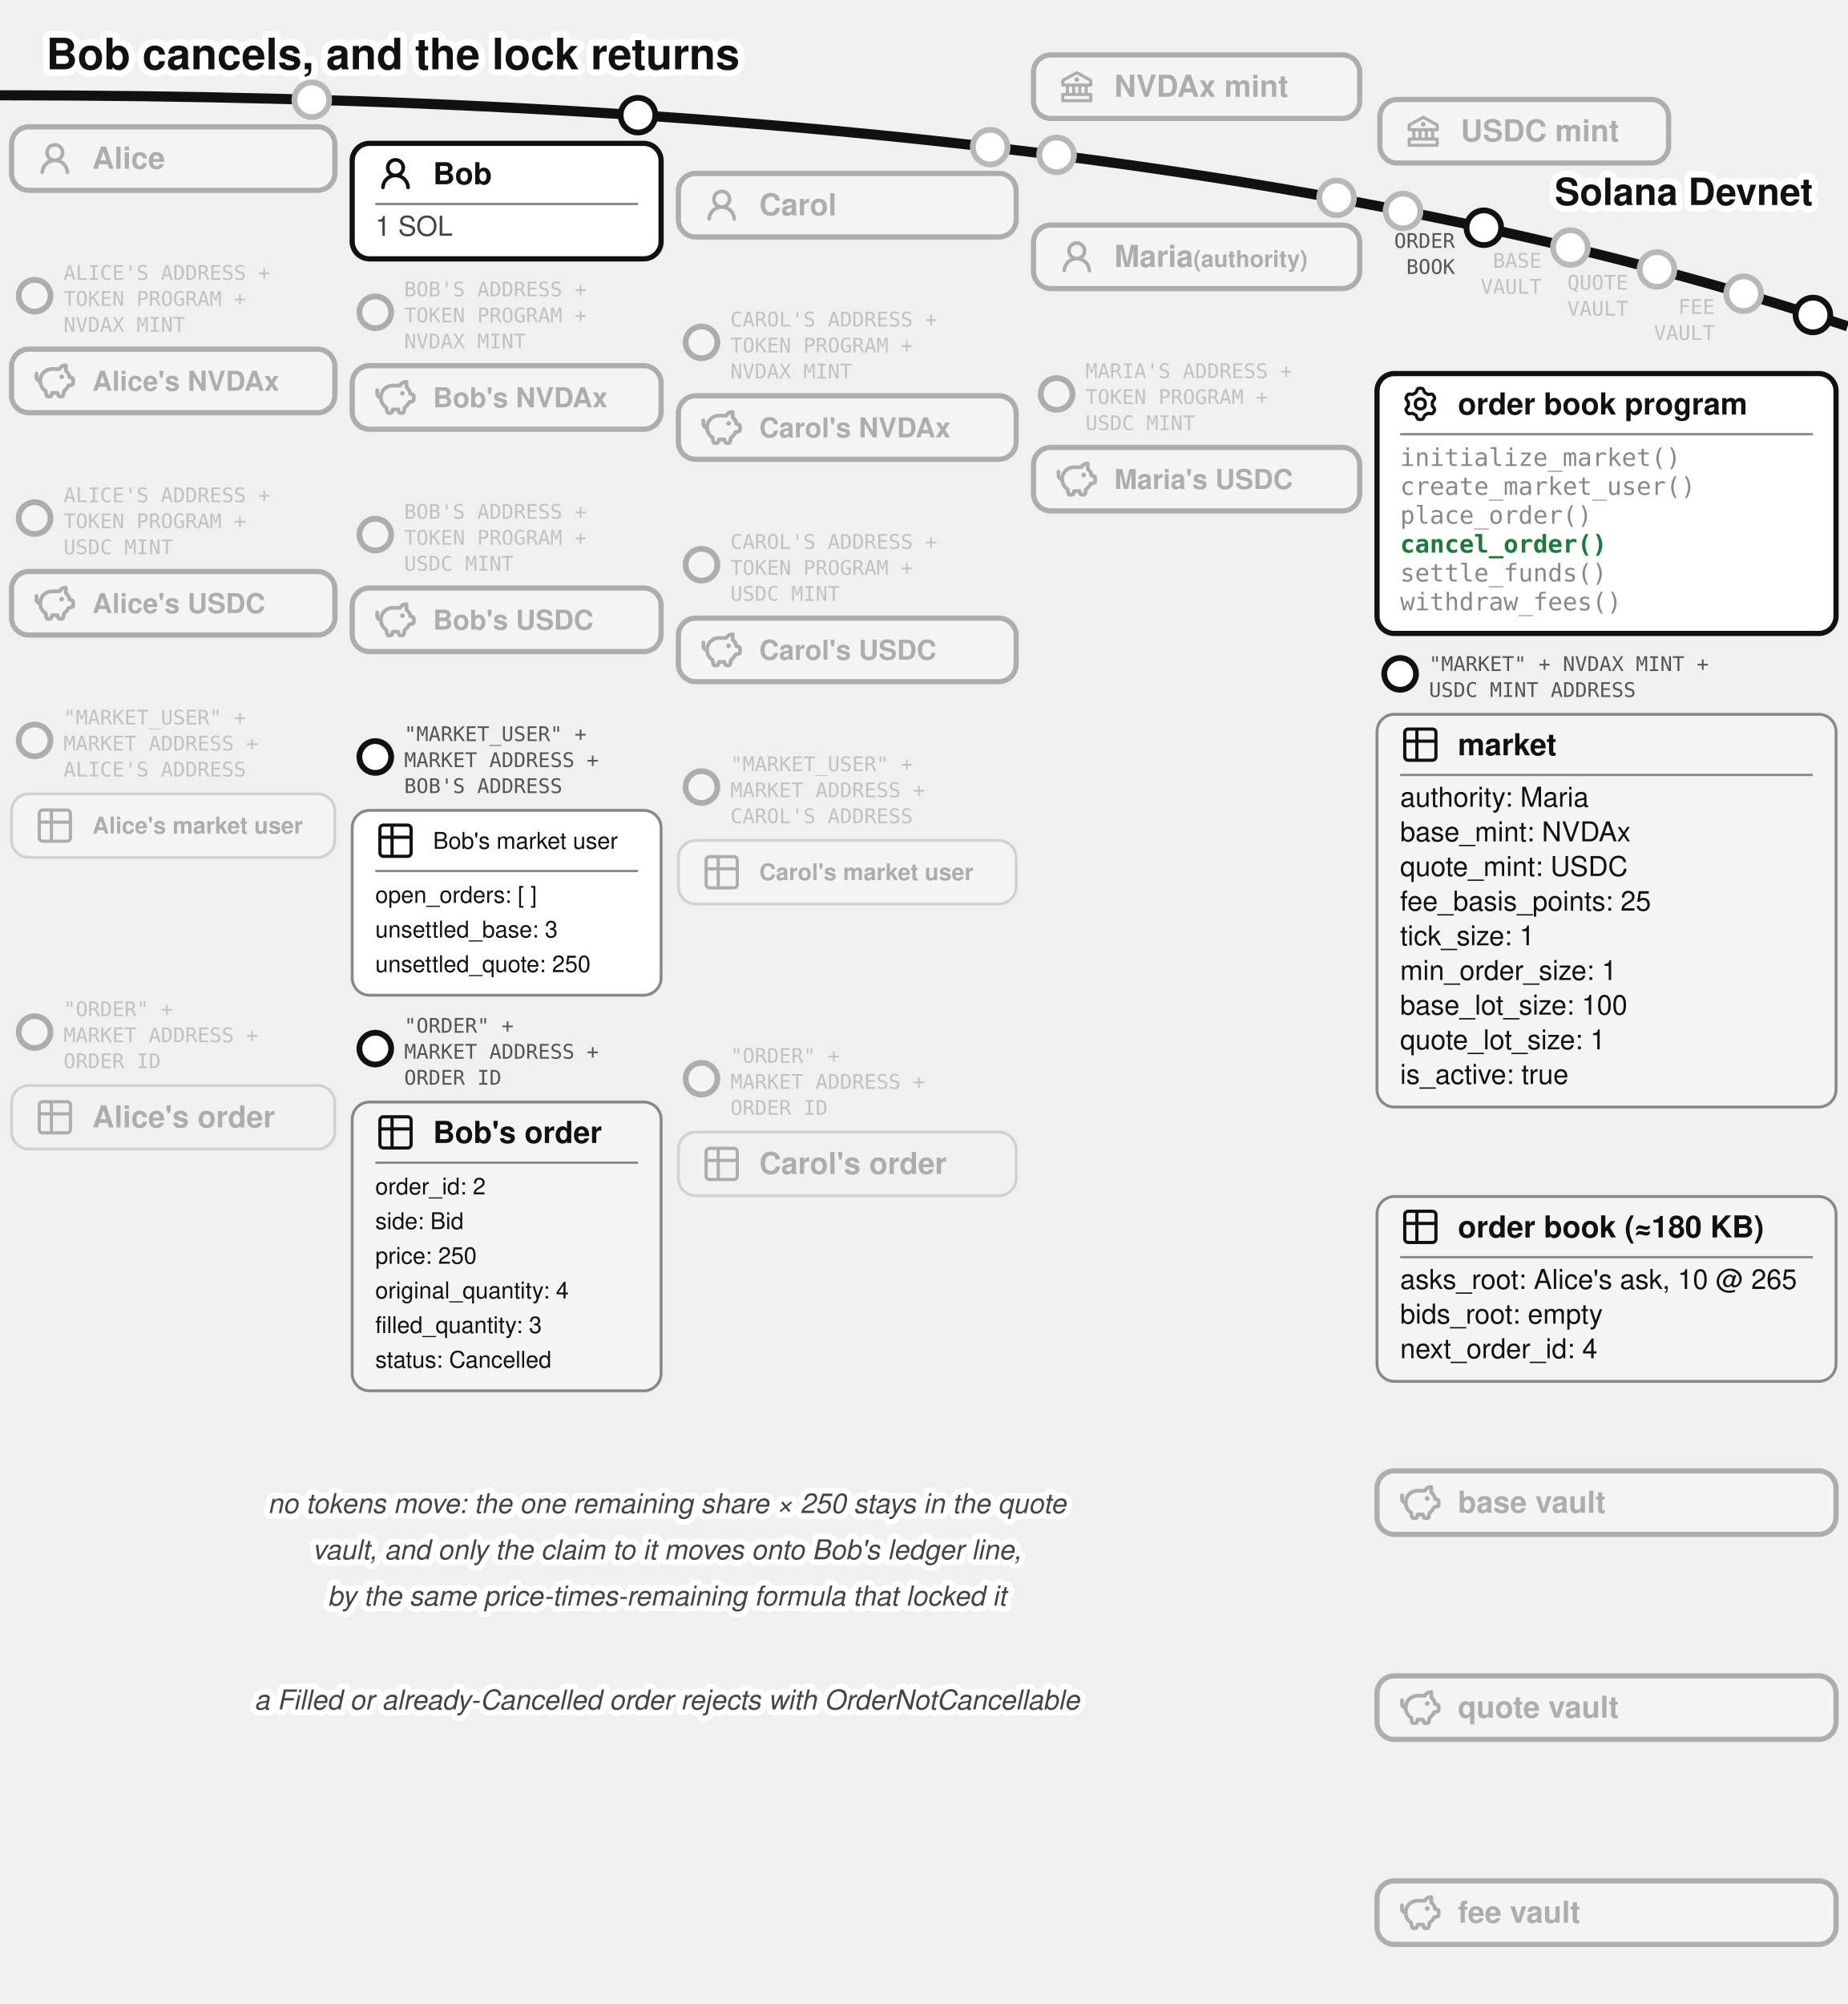
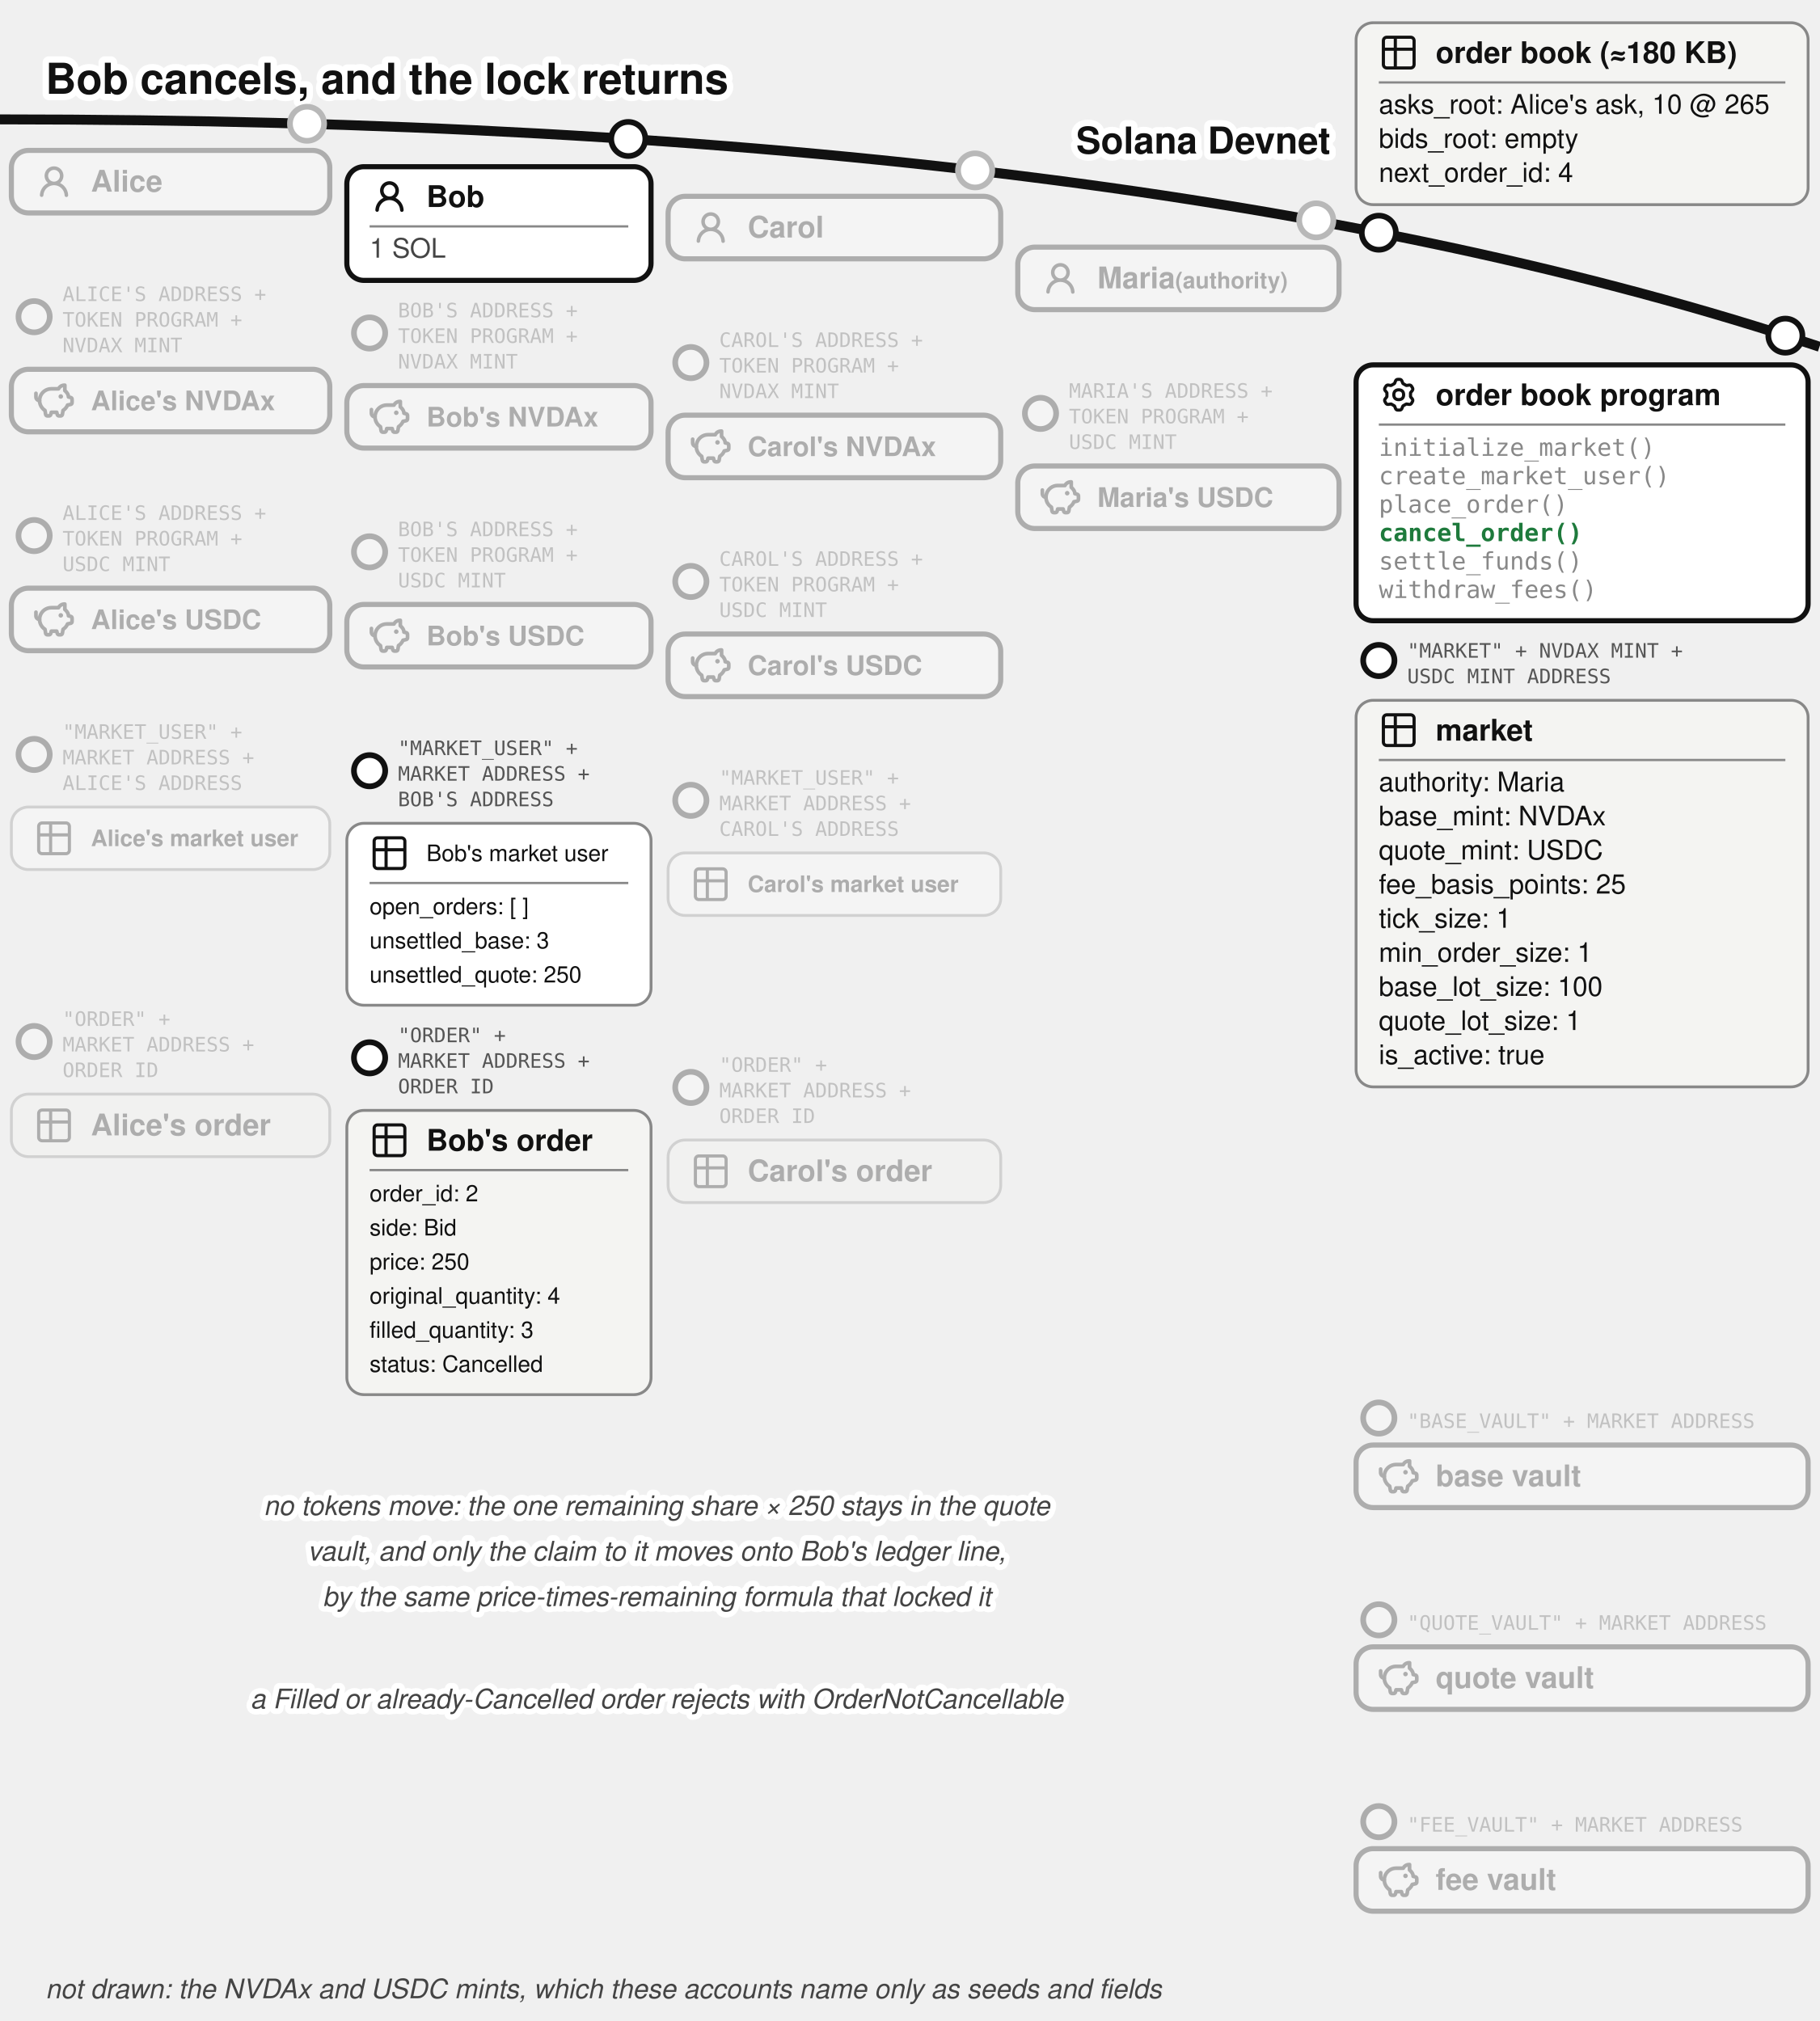
- <svg xmlns="http://www.w3.org/2000/svg" viewBox="0 0 640 694" font-family="'Denim INK', Helvetica, Arial, sans-serif" fill="#111">
+ <svg xmlns="http://www.w3.org/2000/svg" viewBox="0 -9 640 711" font-family="'Denim INK', Helvetica, Arial, sans-serif" fill="#111">
  <text stroke="#fff" stroke-width="4.5" paint-order="stroke" stroke-linejoin="round" x="16" y="24" font-size="15" font-weight="bold">Bob cancels, and the lock returns</text>
  <path d="M 0,33 Q 400,33 640,113" fill="none" stroke="#111" stroke-width="3.5" />
-   <text stroke="#fff" stroke-width="4.5" paint-order="stroke" stroke-linejoin="round" x="628" y="71" font-size="13" font-weight="bold" text-anchor="end">Solana Devnet</text>
-   <circle cx="514" cy="78.863" r="6" fill="#fff" stroke="#111" stroke-width="2" />
-   <text x="504" y="85.863" font-size="7" font-family="'Andale Mono', monospace" fill="#555" text-anchor="end">ORDER</text>
-   <text x="504" y="94.863" font-size="7" font-family="'Andale Mono', monospace" fill="#555" text-anchor="end">BOOK</text>
-   <circle cx="544" cy="85.722" r="7" fill="#fff" />
-   <g opacity="0.3">
-     <circle cx="544" cy="85.722" r="6" fill="#fff" stroke="#111" stroke-width="2" />
-     <text x="534" y="92.722" font-size="7" font-family="'Andale Mono', monospace" fill="#555" text-anchor="end">BASE</text>
-     <text x="534" y="101.722" font-size="7" font-family="'Andale Mono', monospace" fill="#555" text-anchor="end">VAULT</text>
-   </g>
-   <circle cx="574" cy="93.313" r="7" fill="#fff" />
-   <g opacity="0.3">
-     <circle cx="574" cy="93.313" r="6" fill="#fff" stroke="#111" stroke-width="2" />
-     <text x="564" y="100.313" font-size="7" font-family="'Andale Mono', monospace" fill="#555" text-anchor="end">QUOTE</text>
-     <text x="564" y="109.313" font-size="7" font-family="'Andale Mono', monospace" fill="#555" text-anchor="end">VAULT</text>
-   </g>
-   <circle cx="604" cy="101.715" r="7" fill="#fff" />
-   <g opacity="0.3">
-     <circle cx="604" cy="101.715" r="6" fill="#fff" stroke="#111" stroke-width="2" />
-     <text x="594" y="108.715" font-size="7" font-family="'Andale Mono', monospace" fill="#555" text-anchor="end">FEE</text>
-     <text x="594" y="117.715" font-size="7" font-family="'Andale Mono', monospace" fill="#555" text-anchor="end">VAULT</text>
-   </g>
-   <circle cx="366" cy="53.634" r="7" fill="#fff" />
-   <g opacity="0.3">
-     <circle cx="366" cy="53.634" r="6" fill="#fff" stroke="#111" stroke-width="2" />
-     <rect x="358" y="19.015" width="113" height="22" rx="6" fill="#fff" stroke="#111" stroke-width="1.8" />
-     <g transform="translate(366,23.0155)">
-       <g transform="translate(0.52,0.519) scale(0.54)" fill="#111">
-         <path d="m21.49 7.13l-9-5a.99.99 0 0 0-.97 0l-9.01 5C2.19 7.31 2 7.64 2 8v3c0 .55.45 1 1 1h2v4H3c-.55 0-1 .45-1 1v4c0 .55.45 1 1 1h18c.55 0 1-.45 1-1v-4c0-.55-.45-1-1-1h-2v-4h2c.55 0 1-.45 1-1V8a1 1 0 0 0-.51-.87M7 12h2v4H7zm6 0v4h-2v-4zm7 6v2H4v-2zm-3-2h-2v-4h2zm3-6H4V8.59l8-4.44l8 4.44z" />
-         <path d="M12 6a1.5 1.5 0 1 0 0 3a1.5 1.5 0 1 0 0-3" />
-       </g>
-     </g>
-     <text x="386" y="33.52" font-size="10.5" font-weight="bold">NVDAx mint</text>
-   </g>
-   <circle cx="486" cy="73.062" r="7" fill="#fff" />
-   <g opacity="0.3">
-     <circle cx="486" cy="73.062" r="6" fill="#fff" stroke="#111" stroke-width="2" />
-     <rect x="478" y="34.458" width="100" height="22" rx="6" fill="#fff" stroke="#111" stroke-width="1.8" />
-     <g transform="translate(486,38.4582)">
-       <g transform="translate(0.52,0.519) scale(0.54)" fill="#111">
-         <path d="m21.49 7.13l-9-5a.99.99 0 0 0-.97 0l-9.01 5C2.19 7.31 2 7.64 2 8v3c0 .55.45 1 1 1h2v4H3c-.55 0-1 .45-1 1v4c0 .55.45 1 1 1h18c.55 0 1-.45 1-1v-4c0-.55-.45-1-1-1h-2v-4h2c.55 0 1-.45 1-1V8a1 1 0 0 0-.51-.87M7 12h2v4H7zm6 0v4h-2v-4zm7 6v2H4v-2zm-3-2h-2v-4h2zm3-6H4V8.59l8-4.44l8 4.44z" />
-         <path d="M12 6a1.5 1.5 0 1 0 0 3a1.5 1.5 0 1 0 0-3" />
-       </g>
-     </g>
-     <text x="506" y="48.96" font-size="10.5" font-weight="bold">USDC mint</text>
+   <text stroke="#fff" stroke-width="4.5" paint-order="stroke" stroke-linejoin="round" x="468" y="45" font-size="13" font-weight="bold" text-anchor="end">Solana Devnet</text>
+   <g>
+     <circle cx="485" cy="72.865" r="6" fill="#fff" stroke="#111" stroke-width="2" />
+     <rect x="477" y="-1" width="159" height="64" rx="6" fill="#f4f4f2" stroke="#888" />
+     <g transform="translate(485,2.5)">
+       <g transform="translate(-0.195,-0.195) scale(0.6)" fill="none" stroke="#111" stroke-linecap="round" stroke-linejoin="round" stroke-width="1.843">
+         <path d="M3 5a2 2 0 0 1 2-2h14a2 2 0 0 1 2 2v14a2 2 0 0 1-2 2H5a2 2 0 0 1-2-2zm0 5h18M10 3v18" />
+       </g>
+     </g>
+     <text x="505" y="13.175" font-size="10.5" font-weight="bold">order book (≈180 KB)</text>
+     <line x1="485" y1="20" x2="628" y2="20" stroke="#888" stroke-width="0.8" />
+     <text x="485" y="31" font-size="9.5">asks_root: Alice's ask, 10 @ 265</text>
+     <text x="485" y="43" font-size="9.5">bids_root: empty</text>
+     <text x="485" y="55" font-size="9.5">next_order_id: 4</text>
  </g>
  <circle cx="108" cy="34.543" r="7" fill="#fff" />
  <g opacity="0.3">
    <circle cx="108" cy="34.543" r="6" fill="#fff" stroke="#111" stroke-width="2" />
    <rect x="4" y="43.917" width="112" height="22" rx="6" fill="#fff" stroke="#111" stroke-width="1.8" />
    <g transform="translate(12,47.9168)">
      <g transform="translate(0.36,0.767) scale(0.8301)" fill="#111">
        <path d="M10.561 8.073a6 6 0 0 1 3.432 5.142a.75.75 0 1 1-1.498.07a4.5 4.5 0 0 0-8.99 0a.75.75 0 0 1-1.498-.07a6 6 0 0 1 3.431-5.142a3.999 3.999 0 1 1 5.123 0M10.5 5a2.5 2.5 0 1 0-5 0a2.5 2.5 0 0 0 5 0" />
      </g>
    </g>
    <text x="32" y="58.42" font-size="10.5" font-weight="bold">Alice</text>
  </g>
  <g>
    <circle cx="221" cy="39.89" r="6" fill="#fff" stroke="#111" stroke-width="2" />
    <rect x="122" y="49.644" width="107" height="40" rx="6" fill="#fff" stroke="#111" stroke-width="1.8" />
    <g transform="translate(130,53.1439)">
      <g transform="translate(0.36,0.767) scale(0.8301)" fill="#111">
        <path d="M10.561 8.073a6 6 0 0 1 3.432 5.142a.75.75 0 1 1-1.498.07a4.5 4.5 0 0 0-8.99 0a.75.75 0 0 1-1.498-.07a6 6 0 0 1 3.431-5.142a3.999 3.999 0 1 1 5.123 0M10.5 5a2.5 2.5 0 1 0-5 0a2.5 2.5 0 0 0 5 0" />
      </g>
    </g>
    <text x="150" y="63.819" font-size="10.5" font-weight="bold">Bob</text>
    <line x1="130" y1="70.644" x2="221" y2="70.644" stroke="#888" stroke-width="0.8" />
    <text x="130" y="81.644" font-size="9.5" fill="#444">1 SOL</text>
  </g>
  <circle cx="343" cy="50.945" r="7" fill="#fff" />
  <g opacity="0.3">
    <circle cx="343" cy="50.945" r="6" fill="#fff" stroke="#111" stroke-width="2" />
    <rect x="235" y="60.062" width="117" height="22" rx="6" fill="#fff" stroke="#111" stroke-width="1.8" />
    <g transform="translate(243,64.0617)">
      <g transform="translate(0.36,0.767) scale(0.8301)" fill="#111">
        <path d="M10.561 8.073a6 6 0 0 1 3.432 5.142a.75.75 0 1 1-1.498.07a4.5 4.5 0 0 0-8.99 0a.75.75 0 0 1-1.498-.07a6 6 0 0 1 3.431-5.142a3.999 3.999 0 1 1 5.123 0M10.5 5a2.5 2.5 0 1 0-5 0a2.5 2.5 0 0 0 5 0" />
      </g>
    </g>
    <text x="263" y="74.56" font-size="10.5" font-weight="bold">Carol</text>
  </g>
  <circle cx="463" cy="68.524" r="7" fill="#fff" />
  <g opacity="0.3">
    <circle cx="463" cy="68.524" r="6" fill="#fff" stroke="#111" stroke-width="2" />
    <rect x="358" y="77.936" width="113" height="22" rx="6" fill="#fff" stroke="#111" stroke-width="1.8" />
    <g transform="translate(366,81.9364)">
      <g transform="translate(0.36,0.767) scale(0.8301)" fill="#111">
        <path d="M10.561 8.073a6 6 0 0 1 3.432 5.142a.75.75 0 1 1-1.498.07a4.5 4.5 0 0 0-8.99 0a.75.75 0 0 1-1.498-.07a6 6 0 0 1 3.431-5.142a3.999 3.999 0 1 1 5.123 0M10.5 5a2.5 2.5 0 1 0-5 0a2.5 2.5 0 0 0 5 0" />
      </g>
    </g>
    <text x="386" y="92.44" font-size="10.5" font-weight="bold">Maria<tspan font-size="8"> (authority)</tspan>
    </text>
  </g>
  <g opacity="0.3">
    <circle cx="12" cy="102.417" r="5.5" fill="#fff" stroke="#111" stroke-width="2" />
    <text x="22" y="96.917" font-size="7" font-family="'Andale Mono', monospace" fill="#555">ALICE'S ADDRESS +</text>
    <text x="22" y="105.917" font-size="7" font-family="'Andale Mono', monospace" fill="#555">TOKEN PROGRAM +</text>
    <text x="22" y="114.917" font-size="7" font-family="'Andale Mono', monospace" fill="#555">NVDAX MINT</text>
    <rect x="4" y="120.917" width="112" height="22" rx="6" fill="#fff" stroke="#111" stroke-width="1.8" />
    <g transform="translate(12,124.917)">
      <g transform="translate(-0.624,-0.624) scale(0.6353)" fill="none" stroke="#111" stroke-linecap="round" stroke-linejoin="round" stroke-width="2.047">
        <path d="M14.5 5.5h-4A6.5 6.5 0 0 0 7 17.478l.288 1.738c.07.423.105.635.202.798a1 1 0 0 0 .49.416c.178.07.392.07.822.07c.397 0 .596 0 .764-.062a1 1 0 0 0 .479-.374c.1-.148.15-.34.246-.727l.209-.837h3l.21.837c.096.386.144.58.245.727a1 1 0 0 0 .479.374c.168.062.367.062.764.062c.43 0 .644 0 .821-.07a1 1 0 0 0 .49-.416c.098-.163.133-.375.203-.798L17 17.478a6.5 6.5 0 0 0 2.502-2.978l.89-.178c.77-.154 1.155-.231 1.381-.508c.227-.276.227-.669.227-1.453v-.3c0-.75 0-1.124-.212-1.396c-.212-.27-.575-.362-1.303-.544L20 10c0-1.5-1.167-2.833-2-3.5v-3h-.264c-1.37 0-2.623.774-3.236 2" />
        <path d="M15.875 9.75h-.125m.25 0a.25.25 0 1 1-.5 0a.25.25 0 0 1 .5 0M2 8v2a2 2 0 0 0 2 2" />
      </g>
    </g>
    <text x="32" y="135.317" font-size="9.5" font-weight="bold">Alice's NVDAx</text>
  </g>
  <g opacity="0.3">
    <circle cx="130" cy="108.144" r="5.5" fill="#fff" stroke="#111" stroke-width="2" />
    <text x="140" y="102.644" font-size="7" font-family="'Andale Mono', monospace" fill="#555">BOB'S ADDRESS +</text>
    <text x="140" y="111.644" font-size="7" font-family="'Andale Mono', monospace" fill="#555">TOKEN PROGRAM +</text>
    <text x="140" y="120.644" font-size="7" font-family="'Andale Mono', monospace" fill="#555">NVDAX MINT</text>
    <rect x="122" y="126.644" width="107" height="22" rx="6" fill="#fff" stroke="#111" stroke-width="1.8" />
    <g transform="translate(130,130.644)">
      <g transform="translate(-0.624,-0.624) scale(0.6353)" fill="none" stroke="#111" stroke-linecap="round" stroke-linejoin="round" stroke-width="2.047">
        <path d="M14.5 5.5h-4A6.5 6.5 0 0 0 7 17.478l.288 1.738c.07.423.105.635.202.798a1 1 0 0 0 .49.416c.178.07.392.07.822.07c.397 0 .596 0 .764-.062a1 1 0 0 0 .479-.374c.1-.148.15-.34.246-.727l.209-.837h3l.21.837c.096.386.144.58.245.727a1 1 0 0 0 .479.374c.168.062.367.062.764.062c.43 0 .644 0 .821-.07a1 1 0 0 0 .49-.416c.098-.163.133-.375.203-.798L17 17.478a6.5 6.5 0 0 0 2.502-2.978l.89-.178c.77-.154 1.155-.231 1.381-.508c.227-.276.227-.669.227-1.453v-.3c0-.75 0-1.124-.212-1.396c-.212-.27-.575-.362-1.303-.544L20 10c0-1.5-1.167-2.833-2-3.5v-3h-.264c-1.37 0-2.623.774-3.236 2" />
        <path d="M15.875 9.75h-.125m.25 0a.25.25 0 1 1-.5 0a.25.25 0 0 1 .5 0M2 8v2a2 2 0 0 0 2 2" />
      </g>
    </g>
    <text x="150" y="141.044" font-size="9.5" font-weight="bold">Bob's NVDAx</text>
  </g>
  <g opacity="0.3">
    <circle cx="243" cy="118.562" r="5.5" fill="#fff" stroke="#111" stroke-width="2" />
    <text x="253" y="113.062" font-size="7" font-family="'Andale Mono', monospace" fill="#555">CAROL'S ADDRESS +</text>
    <text x="253" y="122.062" font-size="7" font-family="'Andale Mono', monospace" fill="#555">TOKEN PROGRAM +</text>
    <text x="253" y="131.062" font-size="7" font-family="'Andale Mono', monospace" fill="#555">NVDAX MINT</text>
    <rect x="235" y="137.062" width="117" height="22" rx="6" fill="#fff" stroke="#111" stroke-width="1.8" />
    <g transform="translate(243,141.062)">
      <g transform="translate(-0.624,-0.624) scale(0.6353)" fill="none" stroke="#111" stroke-linecap="round" stroke-linejoin="round" stroke-width="2.047">
        <path d="M14.5 5.5h-4A6.5 6.5 0 0 0 7 17.478l.288 1.738c.07.423.105.635.202.798a1 1 0 0 0 .49.416c.178.07.392.07.822.07c.397 0 .596 0 .764-.062a1 1 0 0 0 .479-.374c.1-.148.15-.34.246-.727l.209-.837h3l.21.837c.096.386.144.58.245.727a1 1 0 0 0 .479.374c.168.062.367.062.764.062c.43 0 .644 0 .821-.07a1 1 0 0 0 .49-.416c.098-.163.133-.375.203-.798L17 17.478a6.5 6.5 0 0 0 2.502-2.978l.89-.178c.77-.154 1.155-.231 1.381-.508c.227-.276.227-.669.227-1.453v-.3c0-.75 0-1.124-.212-1.396c-.212-.27-.575-.362-1.303-.544L20 10c0-1.5-1.167-2.833-2-3.5v-3h-.264c-1.37 0-2.623.774-3.236 2" />
        <path d="M15.875 9.75h-.125m.25 0a.25.25 0 1 1-.5 0a.25.25 0 0 1 .5 0M2 8v2a2 2 0 0 0 2 2" />
      </g>
    </g>
    <text x="263" y="151.462" font-size="9.5" font-weight="bold">Carol's NVDAx</text>
  </g>
  <g opacity="0.3">
    <circle cx="12" cy="179.417" r="5.5" fill="#fff" stroke="#111" stroke-width="2" />
    <text x="22" y="173.917" font-size="7" font-family="'Andale Mono', monospace" fill="#555">ALICE'S ADDRESS +</text>
    <text x="22" y="182.917" font-size="7" font-family="'Andale Mono', monospace" fill="#555">TOKEN PROGRAM +</text>
    <text x="22" y="191.917" font-size="7" font-family="'Andale Mono', monospace" fill="#555">USDC MINT</text>
    <rect x="4" y="197.917" width="112" height="22" rx="6" fill="#fff" stroke="#111" stroke-width="1.8" />
    <g transform="translate(12,201.917)">
      <g transform="translate(-0.624,-0.624) scale(0.6353)" fill="none" stroke="#111" stroke-linecap="round" stroke-linejoin="round" stroke-width="2.047">
        <path d="M14.5 5.5h-4A6.5 6.5 0 0 0 7 17.478l.288 1.738c.07.423.105.635.202.798a1 1 0 0 0 .49.416c.178.07.392.07.822.07c.397 0 .596 0 .764-.062a1 1 0 0 0 .479-.374c.1-.148.15-.34.246-.727l.209-.837h3l.21.837c.096.386.144.58.245.727a1 1 0 0 0 .479.374c.168.062.367.062.764.062c.43 0 .644 0 .821-.07a1 1 0 0 0 .49-.416c.098-.163.133-.375.203-.798L17 17.478a6.5 6.5 0 0 0 2.502-2.978l.89-.178c.77-.154 1.155-.231 1.381-.508c.227-.276.227-.669.227-1.453v-.3c0-.75 0-1.124-.212-1.396c-.212-.27-.575-.362-1.303-.544L20 10c0-1.5-1.167-2.833-2-3.5v-3h-.264c-1.37 0-2.623.774-3.236 2" />
        <path d="M15.875 9.75h-.125m.25 0a.25.25 0 1 1-.5 0a.25.25 0 0 1 .5 0M2 8v2a2 2 0 0 0 2 2" />
      </g>
    </g>
    <text x="32" y="212.317" font-size="9.5" font-weight="bold">Alice's USDC</text>
  </g>
  <g opacity="0.3">
    <circle cx="130" cy="185.144" r="5.5" fill="#fff" stroke="#111" stroke-width="2" />
    <text x="140" y="179.644" font-size="7" font-family="'Andale Mono', monospace" fill="#555">BOB'S ADDRESS +</text>
    <text x="140" y="188.644" font-size="7" font-family="'Andale Mono', monospace" fill="#555">TOKEN PROGRAM +</text>
    <text x="140" y="197.644" font-size="7" font-family="'Andale Mono', monospace" fill="#555">USDC MINT</text>
    <rect x="122" y="203.644" width="107" height="22" rx="6" fill="#fff" stroke="#111" stroke-width="1.8" />
    <g transform="translate(130,207.644)">
      <g transform="translate(-0.624,-0.624) scale(0.6353)" fill="none" stroke="#111" stroke-linecap="round" stroke-linejoin="round" stroke-width="2.047">
        <path d="M14.5 5.5h-4A6.5 6.5 0 0 0 7 17.478l.288 1.738c.07.423.105.635.202.798a1 1 0 0 0 .49.416c.178.07.392.07.822.07c.397 0 .596 0 .764-.062a1 1 0 0 0 .479-.374c.1-.148.15-.34.246-.727l.209-.837h3l.21.837c.096.386.144.58.245.727a1 1 0 0 0 .479.374c.168.062.367.062.764.062c.43 0 .644 0 .821-.07a1 1 0 0 0 .49-.416c.098-.163.133-.375.203-.798L17 17.478a6.5 6.5 0 0 0 2.502-2.978l.89-.178c.77-.154 1.155-.231 1.381-.508c.227-.276.227-.669.227-1.453v-.3c0-.75 0-1.124-.212-1.396c-.212-.27-.575-.362-1.303-.544L20 10c0-1.5-1.167-2.833-2-3.5v-3h-.264c-1.37 0-2.623.774-3.236 2" />
        <path d="M15.875 9.75h-.125m.25 0a.25.25 0 1 1-.5 0a.25.25 0 0 1 .5 0M2 8v2a2 2 0 0 0 2 2" />
      </g>
    </g>
    <text x="150" y="218.044" font-size="9.5" font-weight="bold">Bob's USDC</text>
  </g>
  <g opacity="0.3">
    <circle cx="243" cy="195.562" r="5.5" fill="#fff" stroke="#111" stroke-width="2" />
    <text x="253" y="190.062" font-size="7" font-family="'Andale Mono', monospace" fill="#555">CAROL'S ADDRESS +</text>
    <text x="253" y="199.062" font-size="7" font-family="'Andale Mono', monospace" fill="#555">TOKEN PROGRAM +</text>
    <text x="253" y="208.062" font-size="7" font-family="'Andale Mono', monospace" fill="#555">USDC MINT</text>
    <rect x="235" y="214.062" width="117" height="22" rx="6" fill="#fff" stroke="#111" stroke-width="1.8" />
    <g transform="translate(243,218.062)">
      <g transform="translate(-0.624,-0.624) scale(0.6353)" fill="none" stroke="#111" stroke-linecap="round" stroke-linejoin="round" stroke-width="2.047">
        <path d="M14.5 5.5h-4A6.5 6.5 0 0 0 7 17.478l.288 1.738c.07.423.105.635.202.798a1 1 0 0 0 .49.416c.178.07.392.07.822.07c.397 0 .596 0 .764-.062a1 1 0 0 0 .479-.374c.1-.148.15-.34.246-.727l.209-.837h3l.21.837c.096.386.144.58.245.727a1 1 0 0 0 .479.374c.168.062.367.062.764.062c.43 0 .644 0 .821-.07a1 1 0 0 0 .49-.416c.098-.163.133-.375.203-.798L17 17.478a6.5 6.5 0 0 0 2.502-2.978l.89-.178c.77-.154 1.155-.231 1.381-.508c.227-.276.227-.669.227-1.453v-.3c0-.75 0-1.124-.212-1.396c-.212-.27-.575-.362-1.303-.544L20 10c0-1.5-1.167-2.833-2-3.5v-3h-.264c-1.37 0-2.623.774-3.236 2" />
        <path d="M15.875 9.75h-.125m.25 0a.25.25 0 1 1-.5 0a.25.25 0 0 1 .5 0M2 8v2a2 2 0 0 0 2 2" />
      </g>
    </g>
    <text x="263" y="228.462" font-size="9.5" font-weight="bold">Carol's USDC</text>
  </g>
  <g opacity="0.3">
    <circle cx="366" cy="136.436" r="5.5" fill="#fff" stroke="#111" stroke-width="2" />
    <text x="376" y="130.936" font-size="7" font-family="'Andale Mono', monospace" fill="#555">MARIA'S ADDRESS +</text>
    <text x="376" y="139.936" font-size="7" font-family="'Andale Mono', monospace" fill="#555">TOKEN PROGRAM +</text>
    <text x="376" y="148.936" font-size="7" font-family="'Andale Mono', monospace" fill="#555">USDC MINT</text>
    <rect x="358" y="154.936" width="113" height="22" rx="6" fill="#fff" stroke="#111" stroke-width="1.8" />
    <g transform="translate(366,158.936)">
      <g transform="translate(-0.624,-0.624) scale(0.6353)" fill="none" stroke="#111" stroke-linecap="round" stroke-linejoin="round" stroke-width="2.047">
        <path d="M14.5 5.5h-4A6.5 6.5 0 0 0 7 17.478l.288 1.738c.07.423.105.635.202.798a1 1 0 0 0 .49.416c.178.07.392.07.822.07c.397 0 .596 0 .764-.062a1 1 0 0 0 .479-.374c.1-.148.15-.34.246-.727l.209-.837h3l.21.837c.096.386.144.58.245.727a1 1 0 0 0 .479.374c.168.062.367.062.764.062c.43 0 .644 0 .821-.07a1 1 0 0 0 .49-.416c.098-.163.133-.375.203-.798L17 17.478a6.5 6.5 0 0 0 2.502-2.978l.89-.178c.77-.154 1.155-.231 1.381-.508c.227-.276.227-.669.227-1.453v-.3c0-.75 0-1.124-.212-1.396c-.212-.27-.575-.362-1.303-.544L20 10c0-1.5-1.167-2.833-2-3.5v-3h-.264c-1.37 0-2.623.774-3.236 2" />
        <path d="M15.875 9.75h-.125m.25 0a.25.25 0 1 1-.5 0a.25.25 0 0 1 .5 0M2 8v2a2 2 0 0 0 2 2" />
      </g>
    </g>
    <text x="386" y="169.336" font-size="9.5" font-weight="bold">Maria's USDC</text>
  </g>
  <g opacity="0.3">
    <circle cx="12" cy="256.417" r="5.5" fill="#fff" stroke="#111" stroke-width="2" />
    <text x="22" y="250.917" font-size="7" font-family="'Andale Mono', monospace" fill="#555">"MARKET_USER" +</text>
    <text x="22" y="259.917" font-size="7" font-family="'Andale Mono', monospace" fill="#555">MARKET ADDRESS +</text>
    <text x="22" y="268.917" font-size="7" font-family="'Andale Mono', monospace" fill="#555">ALICE'S ADDRESS</text>
    <rect x="4" y="274.917" width="112" height="22" rx="6" fill="#fff" stroke="#888" />
    <g transform="translate(12,278.917)">
      <g transform="translate(-0.195,-0.195) scale(0.6)" fill="none" stroke="#111" stroke-linecap="round" stroke-linejoin="round" stroke-width="1.843">
        <path d="M3 5a2 2 0 0 1 2-2h14a2 2 0 0 1 2 2v14a2 2 0 0 1-2 2H5a2 2 0 0 1-2-2zm0 5h18M10 3v18" />
      </g>
    </g>
    <text x="32" y="288.67" font-size="8" font-weight="bold">Alice's market user</text>
  </g>
  <g>
    <circle cx="130" cy="262.144" r="5.5" fill="#fff" stroke="#111" stroke-width="2" />
    <text x="140" y="256.644" font-size="7" font-family="'Andale Mono', monospace" fill="#555">"MARKET_USER" +</text>
    <text x="140" y="265.644" font-size="7" font-family="'Andale Mono', monospace" fill="#555">MARKET ADDRESS +</text>
    <text x="140" y="274.644" font-size="7" font-family="'Andale Mono', monospace" fill="#555">BOB'S ADDRESS</text>
    <rect x="122" y="280.644" width="107" height="64" rx="6" fill="#fff" stroke="#888" />
    <g transform="translate(130,284.144)">
      <g transform="translate(-0.195,-0.195) scale(0.6)" fill="none" stroke="#111" stroke-linecap="round" stroke-linejoin="round" stroke-width="1.843">
        <path d="M3 5a2 2 0 0 1 2-2h14a2 2 0 0 1 2 2v14a2 2 0 0 1-2 2H5a2 2 0 0 1-2-2zm0 5h18M10 3v18" />
      </g>
    </g>
    <text x="150" y="293.944" font-size="8">Bob's market user</text>
    <line x1="130" y1="301.644" x2="221" y2="301.644" stroke="#888" stroke-width="0.8" />
    <text x="130" y="312.644" font-size="8">open_orders: [ ]</text>
    <text x="130" y="324.644" font-size="8">unsettled_base: 3</text>
    <text x="130" y="336.644" font-size="8">unsettled_quote: 250</text>
  </g>
  <g opacity="0.3">
    <circle cx="243" cy="272.562" r="5.5" fill="#fff" stroke="#111" stroke-width="2" />
    <text x="253" y="267.062" font-size="7" font-family="'Andale Mono', monospace" fill="#555">"MARKET_USER" +</text>
    <text x="253" y="276.062" font-size="7" font-family="'Andale Mono', monospace" fill="#555">MARKET ADDRESS +</text>
    <text x="253" y="285.062" font-size="7" font-family="'Andale Mono', monospace" fill="#555">CAROL'S ADDRESS</text>
    <rect x="235" y="291.062" width="117" height="22" rx="6" fill="#fff" stroke="#888" />
    <g transform="translate(243,295.062)">
      <g transform="translate(-0.195,-0.195) scale(0.6)" fill="none" stroke="#111" stroke-linecap="round" stroke-linejoin="round" stroke-width="1.843">
        <path d="M3 5a2 2 0 0 1 2-2h14a2 2 0 0 1 2 2v14a2 2 0 0 1-2 2H5a2 2 0 0 1-2-2zm0 5h18M10 3v18" />
      </g>
    </g>
    <text x="263" y="304.81" font-size="8" font-weight="bold">Carol's market user</text>
  </g>
  <g opacity="0.3">
    <circle cx="12" cy="357.417" r="5.5" fill="#fff" stroke="#111" stroke-width="2" />
    <text x="22" y="351.917" font-size="7" font-family="'Andale Mono', monospace" fill="#555">"ORDER" +</text>
    <text x="22" y="360.917" font-size="7" font-family="'Andale Mono', monospace" fill="#555">MARKET ADDRESS +</text>
    <text x="22" y="369.917" font-size="7" font-family="'Andale Mono', monospace" fill="#555">ORDER ID</text>
    <rect x="4" y="375.917" width="112" height="22" rx="6" fill="#f4f4f2" stroke="#888" />
    <g transform="translate(12,379.917)">
      <g transform="translate(-0.195,-0.195) scale(0.6)" fill="none" stroke="#111" stroke-linecap="round" stroke-linejoin="round" stroke-width="1.843">
        <path d="M3 5a2 2 0 0 1 2-2h14a2 2 0 0 1 2 2v14a2 2 0 0 1-2 2H5a2 2 0 0 1-2-2zm0 5h18M10 3v18" />
      </g>
    </g>
    <text x="32" y="390.42" font-size="10.5" font-weight="bold">Alice's order</text>
  </g>
  <g>
    <circle cx="130" cy="363.144" r="5.5" fill="#fff" stroke="#111" stroke-width="2" />
    <text x="140" y="357.644" font-size="7" font-family="'Andale Mono', monospace" fill="#555">"ORDER" +</text>
    <text x="140" y="366.644" font-size="7" font-family="'Andale Mono', monospace" fill="#555">MARKET ADDRESS +</text>
    <text x="140" y="375.644" font-size="7" font-family="'Andale Mono', monospace" fill="#555">ORDER ID</text>
    <rect x="122" y="381.644" width="107" height="100" rx="6" fill="#f4f4f2" stroke="#888" />
    <g transform="translate(130,385.144)">
      <g transform="translate(-0.195,-0.195) scale(0.6)" fill="none" stroke="#111" stroke-linecap="round" stroke-linejoin="round" stroke-width="1.843">
        <path d="M3 5a2 2 0 0 1 2-2h14a2 2 0 0 1 2 2v14a2 2 0 0 1-2 2H5a2 2 0 0 1-2-2zm0 5h18M10 3v18" />
      </g>
    </g>
    <text x="150" y="395.819" font-size="10.5" font-weight="bold">Bob's order</text>
    <line x1="130" y1="402.644" x2="221" y2="402.644" stroke="#888" stroke-width="0.8" />
    <text x="130" y="413.644" font-size="8">order_id: 2</text>
    <text x="130" y="425.644" font-size="8">side: Bid</text>
    <text x="130" y="437.644" font-size="8">price: 250</text>
    <text x="130" y="449.644" font-size="8">original_quantity: 4</text>
    <text x="130" y="461.644" font-size="8">filled_quantity: 3</text>
    <text x="130" y="473.644" font-size="8">status: Cancelled</text>
  </g>
  <g opacity="0.3">
    <circle cx="243" cy="373.562" r="5.5" fill="#fff" stroke="#111" stroke-width="2" />
    <text x="253" y="368.062" font-size="7" font-family="'Andale Mono', monospace" fill="#555">"ORDER" +</text>
    <text x="253" y="377.062" font-size="7" font-family="'Andale Mono', monospace" fill="#555">MARKET ADDRESS +</text>
    <text x="253" y="386.062" font-size="7" font-family="'Andale Mono', monospace" fill="#555">ORDER ID</text>
    <rect x="235" y="392.062" width="117" height="22" rx="6" fill="#f4f4f2" stroke="#888" />
    <g transform="translate(243,396.062)">
      <g transform="translate(-0.195,-0.195) scale(0.6)" fill="none" stroke="#111" stroke-linecap="round" stroke-linejoin="round" stroke-width="1.843">
        <path d="M3 5a2 2 0 0 1 2-2h14a2 2 0 0 1 2 2v14a2 2 0 0 1-2 2H5a2 2 0 0 1-2-2zm0 5h18M10 3v18" />
      </g>
    </g>
    <text x="263" y="406.56" font-size="10.5" font-weight="bold">Carol's order</text>
  </g>
  <g>
    <circle cx="628" cy="109.082" r="6" fill="#fff" stroke="#111" stroke-width="2" />
-     <rect x="477" y="129.37" width="159" height="90" rx="6" fill="#fff" stroke="#111" stroke-width="1.8" />
-     <g transform="translate(485,132.87)">
+     <rect x="477" y="119.37" width="159" height="90" rx="6" fill="#fff" stroke="#111" stroke-width="1.8" />
+     <g transform="translate(485,122.87)">
      <g transform="translate(0.951,0.952) scale(0.864)" fill="none" stroke="#111" stroke-linecap="round" stroke-linejoin="round" stroke-width="1.28">
        <path d="M11.808 7.727c0 .05.017.1.048.14l.667.84a.96.96 0 0 1 .082 1.08l-.392.676a.96.96 0 0 1-.975.47l-1.063-.16a.23.23 0 0 0-.145.027l-1.26.727a.23.23 0 0 0-.096.112l-.392 1a.96.96 0 0 1-.893.611h-.782a.96.96 0 0 1-.893-.61l-.392-1a.23.23 0 0 0-.096-.113L3.967 10.8a.23.23 0 0 0-.145-.028l-1.063.162a.96.96 0 0 1-.976-.47l-.39-.677a.96.96 0 0 1 .08-1.08l.67-.84a.22.22 0 0 0 .05-.14V6.273c0-.05-.018-.1-.05-.14l-.67-.84a.96.96 0 0 1-.08-1.08l.39-.676a.96.96 0 0 1 .976-.47l1.06.16a.23.23 0 0 0 .145-.027l1.262-.73a.23.23 0 0 0 .096-.113l.394-.996A.96.96 0 0 1 6.61.75h.784a.96.96 0 0 1 .893.61l.392.997q.028.075.096.116l1.26.727a.23.23 0 0 0 .145.028l1.062-.162a.96.96 0 0 1 .976.47l.391.677a.96.96 0 0 1-.081 1.08l-.67.84a.22.22 0 0 0-.049.14v1.454Z" />
        <path d="M7 8.996c1.277 0 1.996-.719 1.996-1.996S8.277 5.004 7 5.004S5.004 5.723 5.004 7S5.723 8.996 7 8.996" />
      </g>
    </g>
-     <text x="505" y="143.545" font-size="10.5" font-weight="bold">order book program</text>
-     <line x1="485" y1="150.37" x2="628" y2="150.37" stroke="#888" stroke-width="0.8" />
-     <text x="485" y="161.37" font-size="8.5" font-family="'DejaVu Sans Mono', Menlo, monospace" fill="#888">initialize_market()</text>
-     <text x="485" y="171.37" font-size="8.5" font-family="'DejaVu Sans Mono', Menlo, monospace" fill="#888">create_market_user()</text>
-     <text x="485" y="181.37" font-size="8.5" font-family="'DejaVu Sans Mono', Menlo, monospace" fill="#888">place_order()</text>
-     <text x="485" y="191.37" font-size="8.5" font-family="'DejaVu Sans Mono', Menlo, monospace" font-weight="bold" fill="#1e7a3c">cancel_order()</text>
-     <text x="485" y="201.37" font-size="8.5" font-family="'DejaVu Sans Mono', Menlo, monospace" fill="#888">settle_funds()</text>
-     <text x="485" y="211.37" font-size="8.5" font-family="'DejaVu Sans Mono', Menlo, monospace" fill="#888">withdraw_fees()</text>
-   </g>
-   <g>
-     <circle cx="485" cy="233.37" r="5.5" fill="#fff" stroke="#111" stroke-width="2" />
-     <text x="495" y="232.37" font-size="7" font-family="'Andale Mono', monospace" fill="#555">"MARKET" + NVDAX MINT +</text>
-     <text x="495" y="241.37" font-size="7" font-family="'Andale Mono', monospace" fill="#555">USDC MINT ADDRESS</text>
-     <rect x="477" y="247.37" width="159" height="136" rx="6" fill="#f4f4f2" stroke="#888" />
-     <g transform="translate(485,250.87)">
-       <g transform="translate(-0.195,-0.195) scale(0.6)" fill="none" stroke="#111" stroke-linecap="round" stroke-linejoin="round" stroke-width="1.843">
-         <path d="M3 5a2 2 0 0 1 2-2h14a2 2 0 0 1 2 2v14a2 2 0 0 1-2 2H5a2 2 0 0 1-2-2zm0 5h18M10 3v18" />
-       </g>
-     </g>
-     <text x="505" y="261.545" font-size="10.5" font-weight="bold">market</text>
-     <line x1="485" y1="268.37" x2="628" y2="268.37" stroke="#888" stroke-width="0.8" />
-     <text x="485" y="279.37" font-size="9.5">authority: Maria</text>
-     <text x="485" y="291.37" font-size="9.5">base_mint: NVDAx</text>
-     <text x="485" y="303.37" font-size="9.5">quote_mint: USDC</text>
-     <text x="485" y="315.37" font-size="9.5">fee_basis_points: 25</text>
-     <text x="485" y="327.37" font-size="9.5">tick_size: 1</text>
-     <text x="485" y="339.37" font-size="9.5">min_order_size: 1</text>
-     <text x="485" y="351.37" font-size="9.5">base_lot_size: 100</text>
-     <text x="485" y="363.37" font-size="9.5">quote_lot_size: 1</text>
-     <text x="485" y="375.37" font-size="9.5">is_active: true</text>
-   </g>
-   <g>
-     <rect x="477" y="414.37" width="159" height="64" rx="6" fill="#f4f4f2" stroke="#888" />
-     <g transform="translate(485,417.87)">
-       <g transform="translate(-0.195,-0.195) scale(0.6)" fill="none" stroke="#111" stroke-linecap="round" stroke-linejoin="round" stroke-width="1.843">
-         <path d="M3 5a2 2 0 0 1 2-2h14a2 2 0 0 1 2 2v14a2 2 0 0 1-2 2H5a2 2 0 0 1-2-2zm0 5h18M10 3v18" />
-       </g>
-     </g>
-     <text x="505" y="428.545" font-size="10.5" font-weight="bold">order book (≈180 KB)</text>
-     <line x1="485" y1="435.37" x2="628" y2="435.37" stroke="#888" stroke-width="0.8" />
-     <text x="485" y="446.37" font-size="9.5">asks_root: Alice's ask, 10 @ 265</text>
-     <text x="485" y="458.37" font-size="9.5">bids_root: empty</text>
-     <text x="485" y="470.37" font-size="9.5">next_order_id: 4</text>
-   </g>
-   <g opacity="0.3">
-     <rect x="477" y="509.37" width="159" height="22" rx="6" fill="#fff" stroke="#111" stroke-width="1.8" />
-     <g transform="translate(485,513.37)">
-       <g transform="translate(-0.624,-0.624) scale(0.6353)" fill="none" stroke="#111" stroke-linecap="round" stroke-linejoin="round" stroke-width="2.047">
-         <path d="M14.5 5.5h-4A6.5 6.5 0 0 0 7 17.478l.288 1.738c.07.423.105.635.202.798a1 1 0 0 0 .49.416c.178.07.392.07.822.07c.397 0 .596 0 .764-.062a1 1 0 0 0 .479-.374c.1-.148.15-.34.246-.727l.209-.837h3l.21.837c.096.386.144.58.245.727a1 1 0 0 0 .479.374c.168.062.367.062.764.062c.43 0 .644 0 .821-.07a1 1 0 0 0 .49-.416c.098-.163.133-.375.203-.798L17 17.478a6.5 6.5 0 0 0 2.502-2.978l.89-.178c.77-.154 1.155-.231 1.381-.508c.227-.276.227-.669.227-1.453v-.3c0-.75 0-1.124-.212-1.396c-.212-.27-.575-.362-1.303-.544L20 10c0-1.5-1.167-2.833-2-3.5v-3h-.264c-1.37 0-2.623.774-3.236 2" />
-         <path d="M15.875 9.75h-.125m.25 0a.25.25 0 1 1-.5 0a.25.25 0 0 1 .5 0M2 8v2a2 2 0 0 0 2 2" />
-       </g>
-     </g>
-     <text x="505" y="523.87" font-size="10.5" font-weight="bold">base vault</text>
-   </g>
-   <g opacity="0.3">
-     <rect x="477" y="580.37" width="159" height="22" rx="6" fill="#fff" stroke="#111" stroke-width="1.8" />
-     <g transform="translate(485,584.37)">
-       <g transform="translate(-0.624,-0.624) scale(0.6353)" fill="none" stroke="#111" stroke-linecap="round" stroke-linejoin="round" stroke-width="2.047">
-         <path d="M14.5 5.5h-4A6.5 6.5 0 0 0 7 17.478l.288 1.738c.07.423.105.635.202.798a1 1 0 0 0 .49.416c.178.07.392.07.822.07c.397 0 .596 0 .764-.062a1 1 0 0 0 .479-.374c.1-.148.15-.34.246-.727l.209-.837h3l.21.837c.096.386.144.58.245.727a1 1 0 0 0 .479.374c.168.062.367.062.764.062c.43 0 .644 0 .821-.07a1 1 0 0 0 .49-.416c.098-.163.133-.375.203-.798L17 17.478a6.5 6.5 0 0 0 2.502-2.978l.89-.178c.77-.154 1.155-.231 1.381-.508c.227-.276.227-.669.227-1.453v-.3c0-.75 0-1.124-.212-1.396c-.212-.27-.575-.362-1.303-.544L20 10c0-1.5-1.167-2.833-2-3.5v-3h-.264c-1.37 0-2.623.774-3.236 2" />
-         <path d="M15.875 9.75h-.125m.25 0a.25.25 0 1 1-.5 0a.25.25 0 0 1 .5 0M2 8v2a2 2 0 0 0 2 2" />
-       </g>
-     </g>
-     <text x="505" y="594.87" font-size="10.5" font-weight="bold">quote vault</text>
-   </g>
-   <g opacity="0.3">
-     <rect x="477" y="651.37" width="159" height="22" rx="6" fill="#fff" stroke="#111" stroke-width="1.8" />
-     <g transform="translate(485,655.37)">
-       <g transform="translate(-0.624,-0.624) scale(0.6353)" fill="none" stroke="#111" stroke-linecap="round" stroke-linejoin="round" stroke-width="2.047">
-         <path d="M14.5 5.5h-4A6.5 6.5 0 0 0 7 17.478l.288 1.738c.07.423.105.635.202.798a1 1 0 0 0 .49.416c.178.07.392.07.822.07c.397 0 .596 0 .764-.062a1 1 0 0 0 .479-.374c.1-.148.15-.34.246-.727l.209-.837h3l.21.837c.096.386.144.58.245.727a1 1 0 0 0 .479.374c.168.062.367.062.764.062c.43 0 .644 0 .821-.07a1 1 0 0 0 .49-.416c.098-.163.133-.375.203-.798L17 17.478a6.5 6.5 0 0 0 2.502-2.978l.89-.178c.77-.154 1.155-.231 1.381-.508c.227-.276.227-.669.227-1.453v-.3c0-.75 0-1.124-.212-1.396c-.212-.27-.575-.362-1.303-.544L20 10c0-1.5-1.167-2.833-2-3.5v-3h-.264c-1.37 0-2.623.774-3.236 2" />
-         <path d="M15.875 9.75h-.125m.25 0a.25.25 0 1 1-.5 0a.25.25 0 0 1 .5 0M2 8v2a2 2 0 0 0 2 2" />
-       </g>
-     </g>
-     <text x="505" y="665.87" font-size="10.5" font-weight="bold">fee vault</text>
+     <text x="505" y="133.545" font-size="10.5" font-weight="bold">order book program</text>
+     <line x1="485" y1="140.37" x2="628" y2="140.37" stroke="#888" stroke-width="0.8" />
+     <text x="485" y="151.37" font-size="8.5" font-family="'DejaVu Sans Mono', Menlo, monospace" fill="#888">initialize_market()</text>
+     <text x="485" y="161.37" font-size="8.5" font-family="'DejaVu Sans Mono', Menlo, monospace" fill="#888">create_market_user()</text>
+     <text x="485" y="171.37" font-size="8.5" font-family="'DejaVu Sans Mono', Menlo, monospace" fill="#888">place_order()</text>
+     <text x="485" y="181.37" font-size="8.5" font-family="'DejaVu Sans Mono', Menlo, monospace" font-weight="bold" fill="#1e7a3c">cancel_order()</text>
+     <text x="485" y="191.37" font-size="8.5" font-family="'DejaVu Sans Mono', Menlo, monospace" fill="#888">settle_funds()</text>
+     <text x="485" y="201.37" font-size="8.5" font-family="'DejaVu Sans Mono', Menlo, monospace" fill="#888">withdraw_fees()</text>
+   </g>
+   <g>
+     <circle cx="485" cy="223.37" r="5.5" fill="#fff" stroke="#111" stroke-width="2" />
+     <text x="495" y="222.37" font-size="7" font-family="'Andale Mono', monospace" fill="#555">"MARKET" + NVDAX MINT +</text>
+     <text x="495" y="231.37" font-size="7" font-family="'Andale Mono', monospace" fill="#555">USDC MINT ADDRESS</text>
+     <rect x="477" y="237.37" width="159" height="136" rx="6" fill="#f4f4f2" stroke="#888" />
+     <g transform="translate(485,240.87)">
+       <g transform="translate(-0.195,-0.195) scale(0.6)" fill="none" stroke="#111" stroke-linecap="round" stroke-linejoin="round" stroke-width="1.843">
+         <path d="M3 5a2 2 0 0 1 2-2h14a2 2 0 0 1 2 2v14a2 2 0 0 1-2 2H5a2 2 0 0 1-2-2zm0 5h18M10 3v18" />
+       </g>
+     </g>
+     <text x="505" y="251.545" font-size="10.5" font-weight="bold">market</text>
+     <line x1="485" y1="258.37" x2="628" y2="258.37" stroke="#888" stroke-width="0.8" />
+     <text x="485" y="269.37" font-size="9.5">authority: Maria</text>
+     <text x="485" y="281.37" font-size="9.5">base_mint: NVDAx</text>
+     <text x="485" y="293.37" font-size="9.5">quote_mint: USDC</text>
+     <text x="485" y="305.37" font-size="9.5">fee_basis_points: 25</text>
+     <text x="485" y="317.37" font-size="9.5">tick_size: 1</text>
+     <text x="485" y="329.37" font-size="9.5">min_order_size: 1</text>
+     <text x="485" y="341.37" font-size="9.5">base_lot_size: 100</text>
+     <text x="485" y="353.37" font-size="9.5">quote_lot_size: 1</text>
+     <text x="485" y="365.37" font-size="9.5">is_active: true</text>
+   </g>
+   <g opacity="0.3">
+     <circle cx="485" cy="489.87" r="5.5" fill="#fff" stroke="#111" stroke-width="2" />
+     <text x="495" y="493.37" font-size="7" font-family="'Andale Mono', monospace" fill="#555">"BASE_VAULT" + MARKET ADDRESS</text>
+     <rect x="477" y="499.37" width="159" height="22" rx="6" fill="#fff" stroke="#111" stroke-width="1.8" />
+     <g transform="translate(485,503.37)">
+       <g transform="translate(-0.624,-0.624) scale(0.6353)" fill="none" stroke="#111" stroke-linecap="round" stroke-linejoin="round" stroke-width="2.047">
+         <path d="M14.5 5.5h-4A6.5 6.5 0 0 0 7 17.478l.288 1.738c.07.423.105.635.202.798a1 1 0 0 0 .49.416c.178.07.392.07.822.07c.397 0 .596 0 .764-.062a1 1 0 0 0 .479-.374c.1-.148.15-.34.246-.727l.209-.837h3l.21.837c.096.386.144.58.245.727a1 1 0 0 0 .479.374c.168.062.367.062.764.062c.43 0 .644 0 .821-.07a1 1 0 0 0 .49-.416c.098-.163.133-.375.203-.798L17 17.478a6.5 6.5 0 0 0 2.502-2.978l.89-.178c.77-.154 1.155-.231 1.381-.508c.227-.276.227-.669.227-1.453v-.3c0-.75 0-1.124-.212-1.396c-.212-.27-.575-.362-1.303-.544L20 10c0-1.5-1.167-2.833-2-3.5v-3h-.264c-1.37 0-2.623.774-3.236 2" />
+         <path d="M15.875 9.75h-.125m.25 0a.25.25 0 1 1-.5 0a.25.25 0 0 1 .5 0M2 8v2a2 2 0 0 0 2 2" />
+       </g>
+     </g>
+     <text x="505" y="513.87" font-size="10.5" font-weight="bold">base vault</text>
+   </g>
+   <g opacity="0.3">
+     <circle cx="485" cy="560.87" r="5.5" fill="#fff" stroke="#111" stroke-width="2" />
+     <text x="495" y="564.37" font-size="7" font-family="'Andale Mono', monospace" fill="#555">"QUOTE_VAULT" + MARKET ADDRESS</text>
+     <rect x="477" y="570.37" width="159" height="22" rx="6" fill="#fff" stroke="#111" stroke-width="1.8" />
+     <g transform="translate(485,574.37)">
+       <g transform="translate(-0.624,-0.624) scale(0.6353)" fill="none" stroke="#111" stroke-linecap="round" stroke-linejoin="round" stroke-width="2.047">
+         <path d="M14.5 5.5h-4A6.5 6.5 0 0 0 7 17.478l.288 1.738c.07.423.105.635.202.798a1 1 0 0 0 .49.416c.178.07.392.07.822.07c.397 0 .596 0 .764-.062a1 1 0 0 0 .479-.374c.1-.148.15-.34.246-.727l.209-.837h3l.21.837c.096.386.144.58.245.727a1 1 0 0 0 .479.374c.168.062.367.062.764.062c.43 0 .644 0 .821-.07a1 1 0 0 0 .49-.416c.098-.163.133-.375.203-.798L17 17.478a6.5 6.5 0 0 0 2.502-2.978l.89-.178c.77-.154 1.155-.231 1.381-.508c.227-.276.227-.669.227-1.453v-.3c0-.75 0-1.124-.212-1.396c-.212-.27-.575-.362-1.303-.544L20 10c0-1.5-1.167-2.833-2-3.5v-3h-.264c-1.37 0-2.623.774-3.236 2" />
+         <path d="M15.875 9.75h-.125m.25 0a.25.25 0 1 1-.5 0a.25.25 0 0 1 .5 0M2 8v2a2 2 0 0 0 2 2" />
+       </g>
+     </g>
+     <text x="505" y="584.87" font-size="10.5" font-weight="bold">quote vault</text>
+   </g>
+   <g opacity="0.3">
+     <circle cx="485" cy="631.87" r="5.5" fill="#fff" stroke="#111" stroke-width="2" />
+     <text x="495" y="635.37" font-size="7" font-family="'Andale Mono', monospace" fill="#555">"FEE_VAULT" + MARKET ADDRESS</text>
+     <rect x="477" y="641.37" width="159" height="22" rx="6" fill="#fff" stroke="#111" stroke-width="1.8" />
+     <g transform="translate(485,645.37)">
+       <g transform="translate(-0.624,-0.624) scale(0.6353)" fill="none" stroke="#111" stroke-linecap="round" stroke-linejoin="round" stroke-width="2.047">
+         <path d="M14.5 5.5h-4A6.5 6.5 0 0 0 7 17.478l.288 1.738c.07.423.105.635.202.798a1 1 0 0 0 .49.416c.178.07.392.07.822.07c.397 0 .596 0 .764-.062a1 1 0 0 0 .479-.374c.1-.148.15-.34.246-.727l.209-.837h3l.21.837c.096.386.144.58.245.727a1 1 0 0 0 .479.374c.168.062.367.062.764.062c.43 0 .644 0 .821-.07a1 1 0 0 0 .49-.416c.098-.163.133-.375.203-.798L17 17.478a6.5 6.5 0 0 0 2.502-2.978l.89-.178c.77-.154 1.155-.231 1.381-.508c.227-.276.227-.669.227-1.453v-.3c0-.75 0-1.124-.212-1.396c-.212-.27-.575-.362-1.303-.544L20 10c0-1.5-1.167-2.833-2-3.5v-3h-.264c-1.37 0-2.623.774-3.236 2" />
+         <path d="M15.875 9.75h-.125m.25 0a.25.25 0 1 1-.5 0a.25.25 0 0 1 .5 0M2 8v2a2 2 0 0 0 2 2" />
+       </g>
+     </g>
+     <text x="505" y="655.87" font-size="10.5" font-weight="bold">fee vault</text>
  </g>
  <text stroke="#fff" stroke-width="4" paint-order="stroke" stroke-linejoin="round" x="231" y="524" font-size="9.5" font-style="italic" fill="#444" text-anchor="middle">no tokens move: the one remaining share × 250 stays in the quote</text>
  <text stroke="#fff" stroke-width="4" paint-order="stroke" stroke-linejoin="round" x="231" y="540" font-size="9.5" font-style="italic" fill="#444" text-anchor="middle">vault, and only the claim to it moves onto Bob's ledger line,</text>
  <text stroke="#fff" stroke-width="4" paint-order="stroke" stroke-linejoin="round" x="231" y="556" font-size="9.5" font-style="italic" fill="#444" text-anchor="middle">by the same price-times-remaining formula that locked it</text>
  <text stroke="#fff" stroke-width="4" paint-order="stroke" stroke-linejoin="round" x="231" y="592" font-size="9.5" font-style="italic" fill="#444" text-anchor="middle">a Filled or already-Cancelled order rejects with OrderNotCancellable</text>
+   <text x="16" y="694" font-size="9.5" font-style="italic" fill="#444">not drawn: the NVDAx and USDC mints, which these accounts name only as seeds and fields</text>
</svg>
